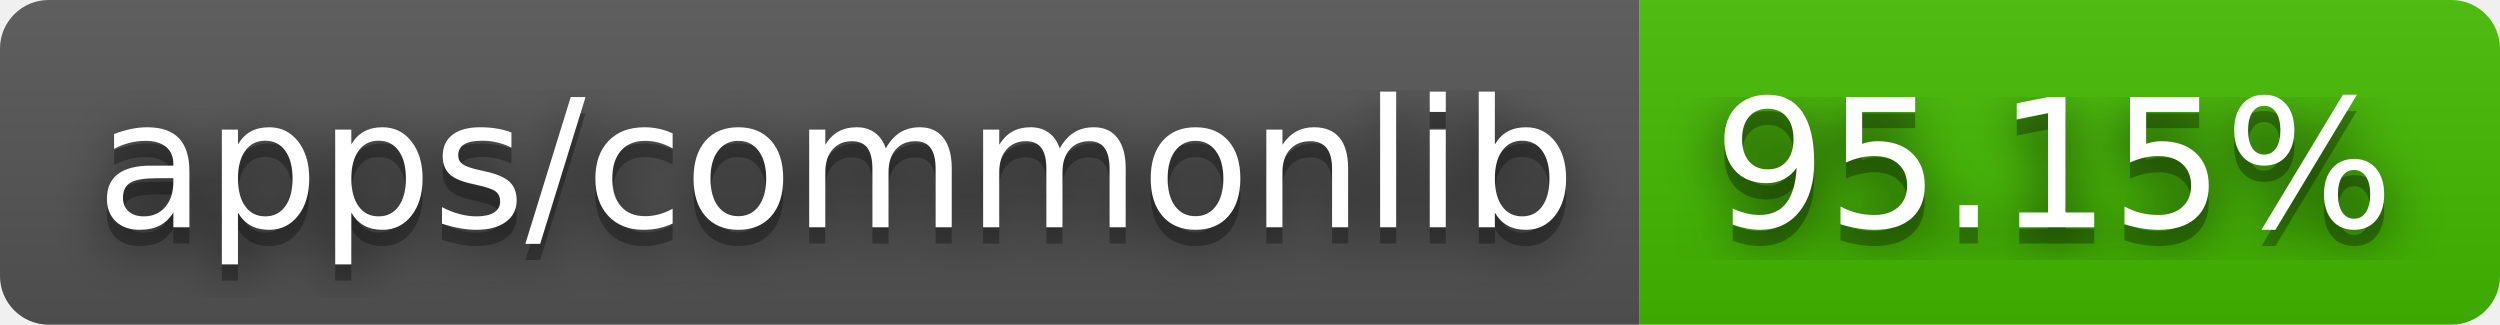
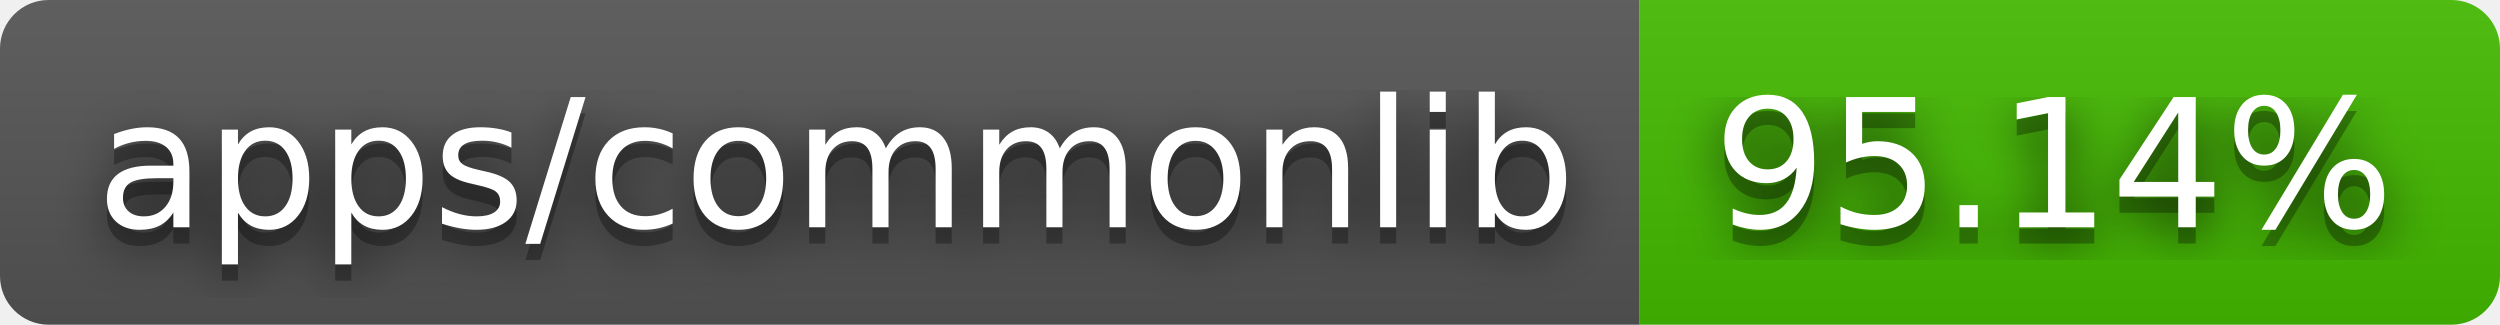
- <svg xmlns="http://www.w3.org/2000/svg" width="154" height="20" role="img" aria-label="apps/commonlib: 95.15%">
+ <svg xmlns="http://www.w3.org/2000/svg" width="154" height="20" role="img" aria-label="apps/commonlib: 95.14%">
  <filter id="blur">
    <feGaussianBlur stdDeviation="16" />
  </filter>
  <linearGradient id="s" x2="0" y2="100%">
    <stop offset="0" stop-color="#bbb" stop-opacity=".1" />
    <stop offset="1" stop-opacity=".1" />
  </linearGradient>
  <clipPath id="r">
    <rect width="154" height="20" rx="3" />
  </clipPath>
  <g clip-path="url(#r)">
    <rect width="101" height="20" fill="#555" />
    <rect x="101" width="53" height="20" fill="#4b0" />
    <rect width="154" height="20" fill="url(#s)" />
  </g>
  <g fill="#fff" text-anchor="middle" font-family="Verdana,Geneva,DejaVu Sans,sans-serif" text-rendering="geometricPrecision" font-size="110">
    <g transform="scale(.1)">
      <g aria-hidden="true" fill="#010101">
        <text x="515" y="150" fill-opacity=".8" filter="url(#blur)" textLength="910">apps/commonlib</text>
        <text x="515" y="150" fill-opacity=".3" textLength="910">apps/commonlib</text>
      </g>
      <text x="515" y="140" textLength="910">apps/commonlib</text>
    </g>
    <g transform="scale(.1)">
      <g aria-hidden="true" fill="#010101">
-         <text x="1265" y="150" fill-opacity=".8" filter="url(#blur)" textLength="430">95.15%</text>
-         <text x="1265" y="150" fill-opacity=".3" textLength="430">95.15%</text>
+         <text x="1265" y="150" fill-opacity=".8" filter="url(#blur)" textLength="430">95.14%</text>
+         <text x="1265" y="150" fill-opacity=".3" textLength="430">95.14%</text>
      </g>
-       <text x="1265" y="140" textLength="430">95.15%</text>
+       <text x="1265" y="140" textLength="430">95.14%</text>
    </g>
  </g>
</svg>
